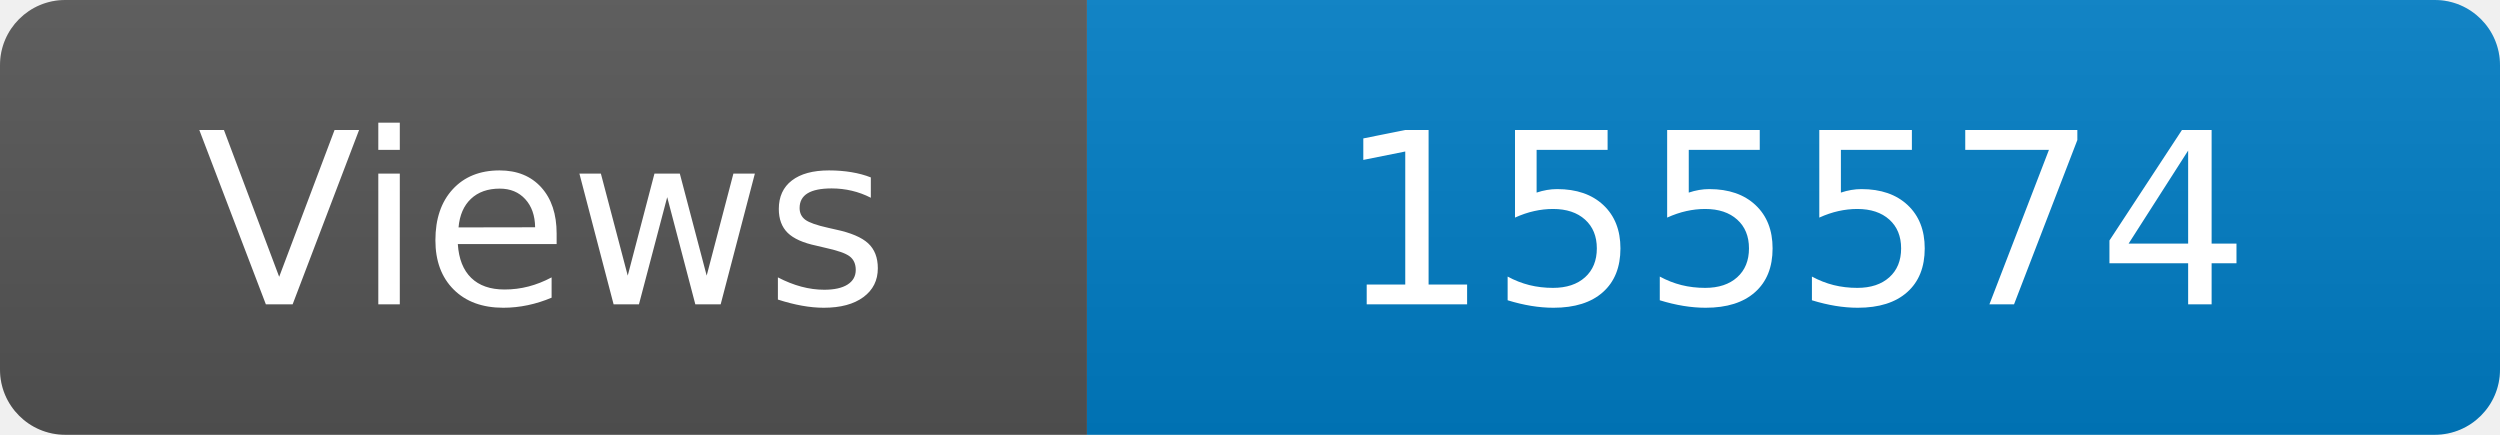
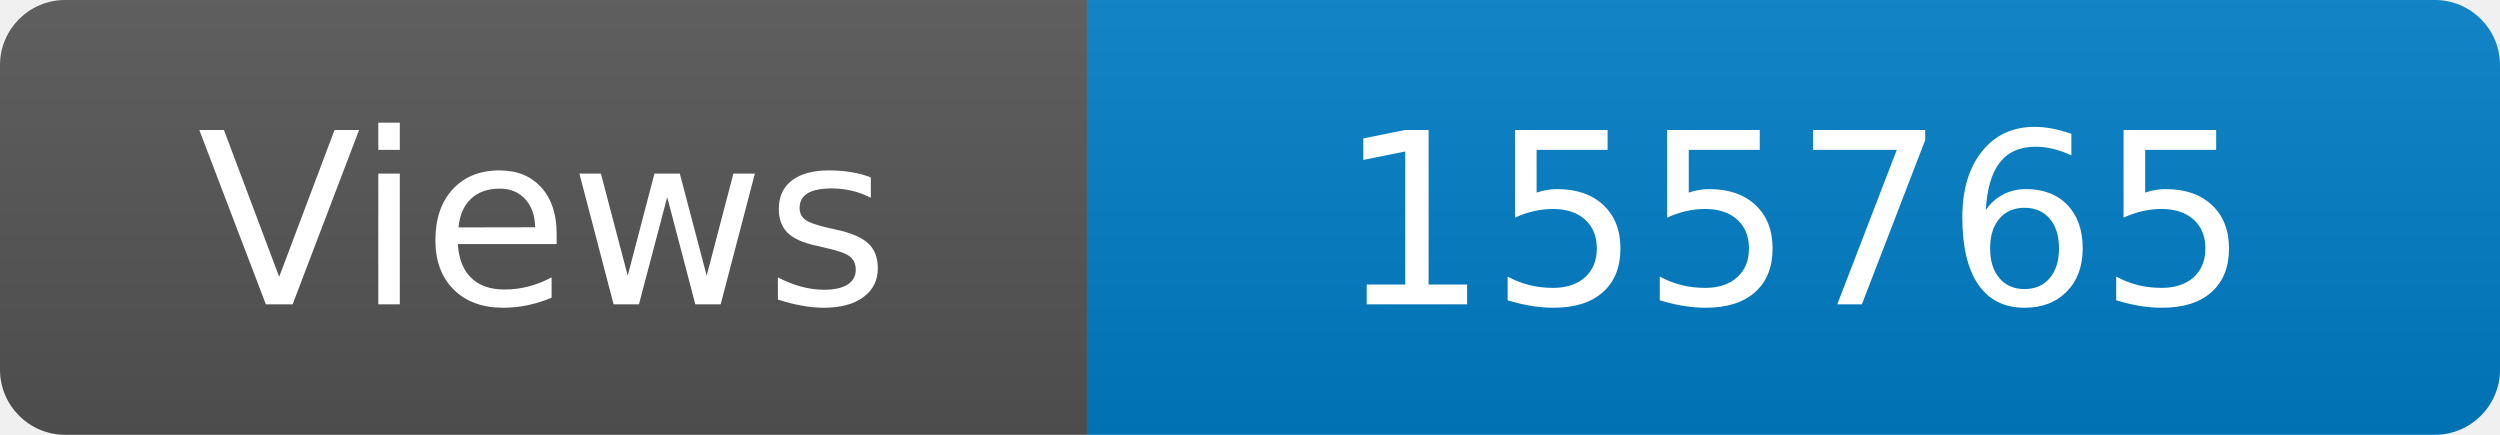
<svg xmlns="http://www.w3.org/2000/svg" width="115" height="20" role="img" aria-label="Maintained?: yes">
  <linearGradient id="s" x2="0" y2="100%">
    <stop offset="0" stop-color="#bbb" stop-opacity=".1" />
    <stop offset="1" stop-opacity=".1" />
  </linearGradient>
  <clipPath id="r">
    <rect width="115" height="20" rx="3" fill="#fff" />
  </clipPath>
  <g clip-path="url(#r)">
    <rect width="50" height="20" fill="#555" />
    <rect x="50" width="160" height="20" fill="#007ec6" />
    <rect width="115" height="20" fill="url(#s)" />
  </g>
  <g fill="#fff" text-anchor="middle" font-family="Verdana,Geneva,DejaVu Sans,sans-serif" font-size="110">
    <text x="250" y="140" transform="scale(.1)" fill="#fff">Views</text>
-     <text x="825" y="140" transform="scale(.1)" fill="#fff">155574</text>
+     <text x="825" y="140" transform="scale(.1)" fill="#fff">155765</text>
  </g>
</svg>
